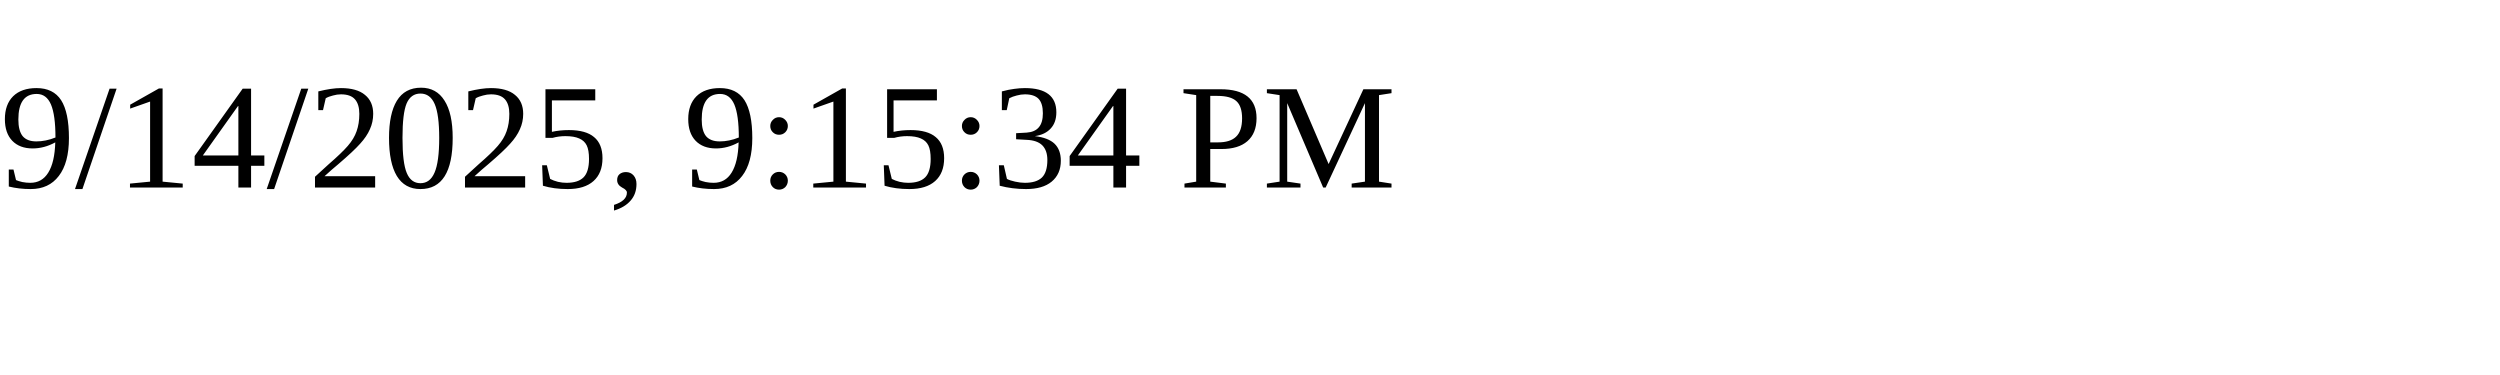
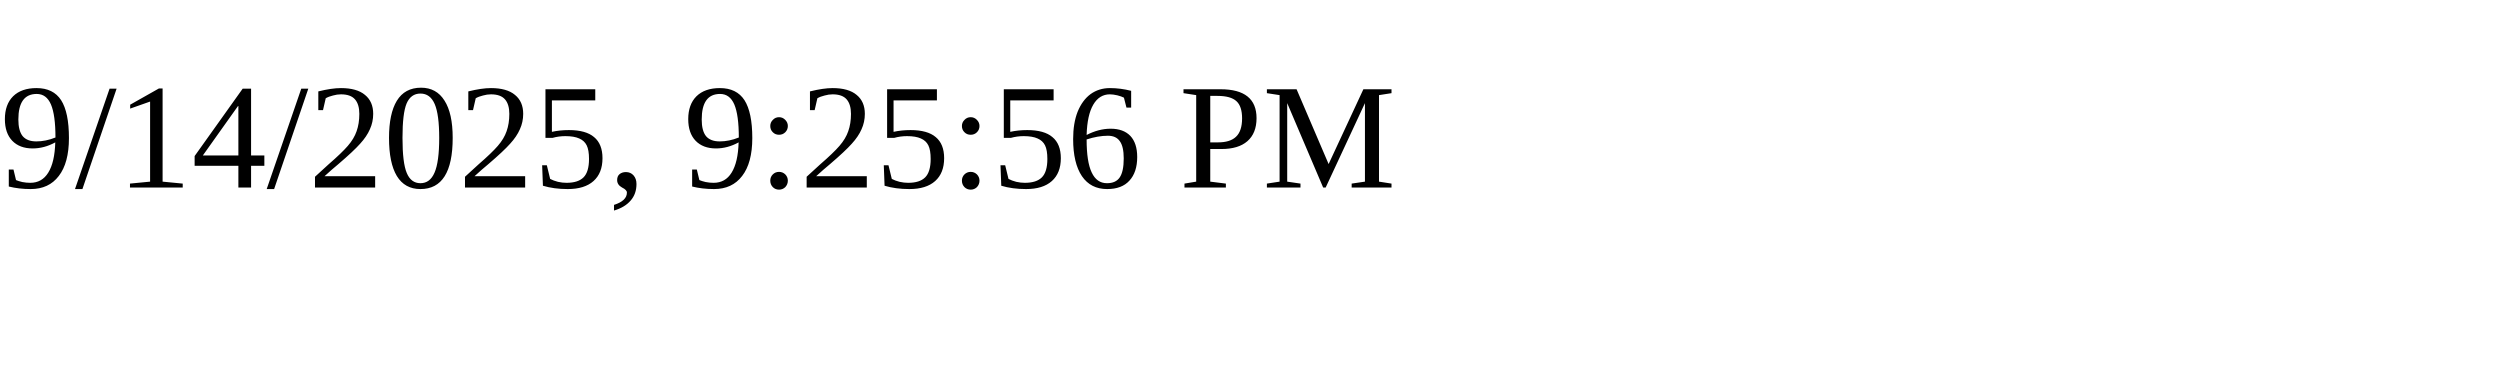
<svg xmlns="http://www.w3.org/2000/svg" height="30" width="200">
-   <text x="0" y="15">9/14/2025, 9:15:34 PM</text>
+   <text x="0" y="15">9/14/2025, 9:25:56 PM</text>
</svg>
